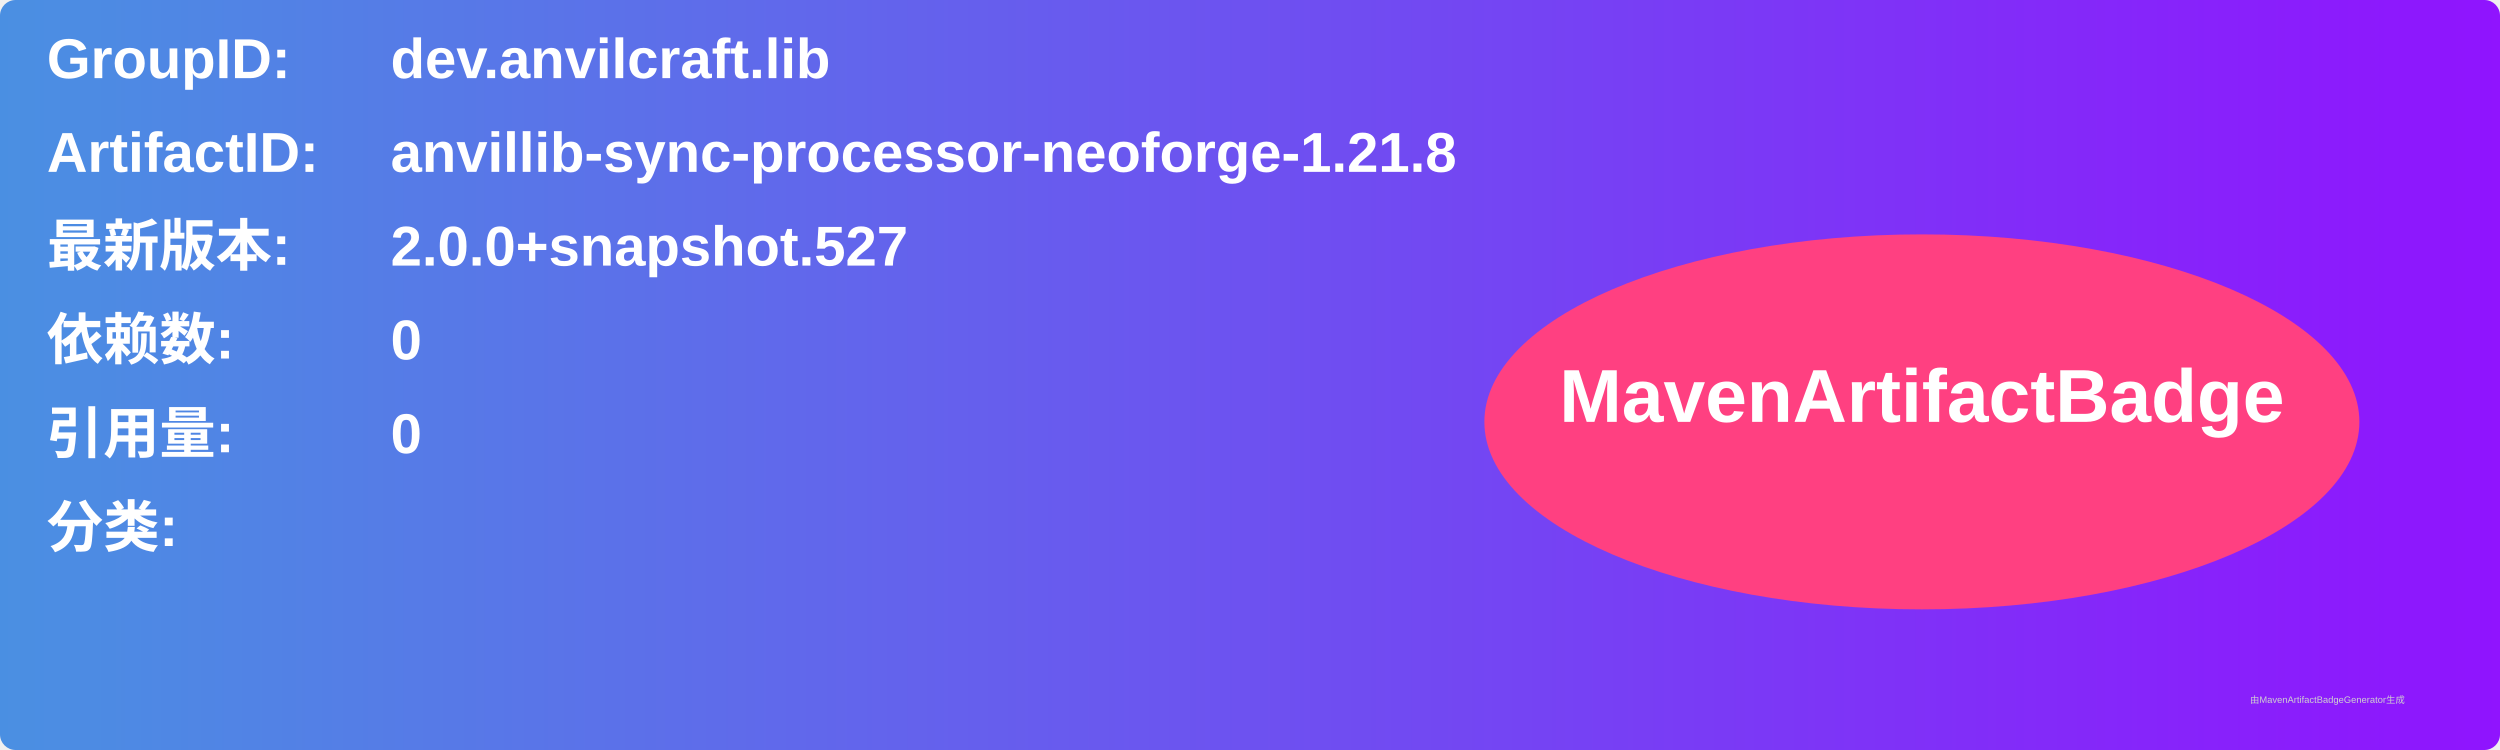
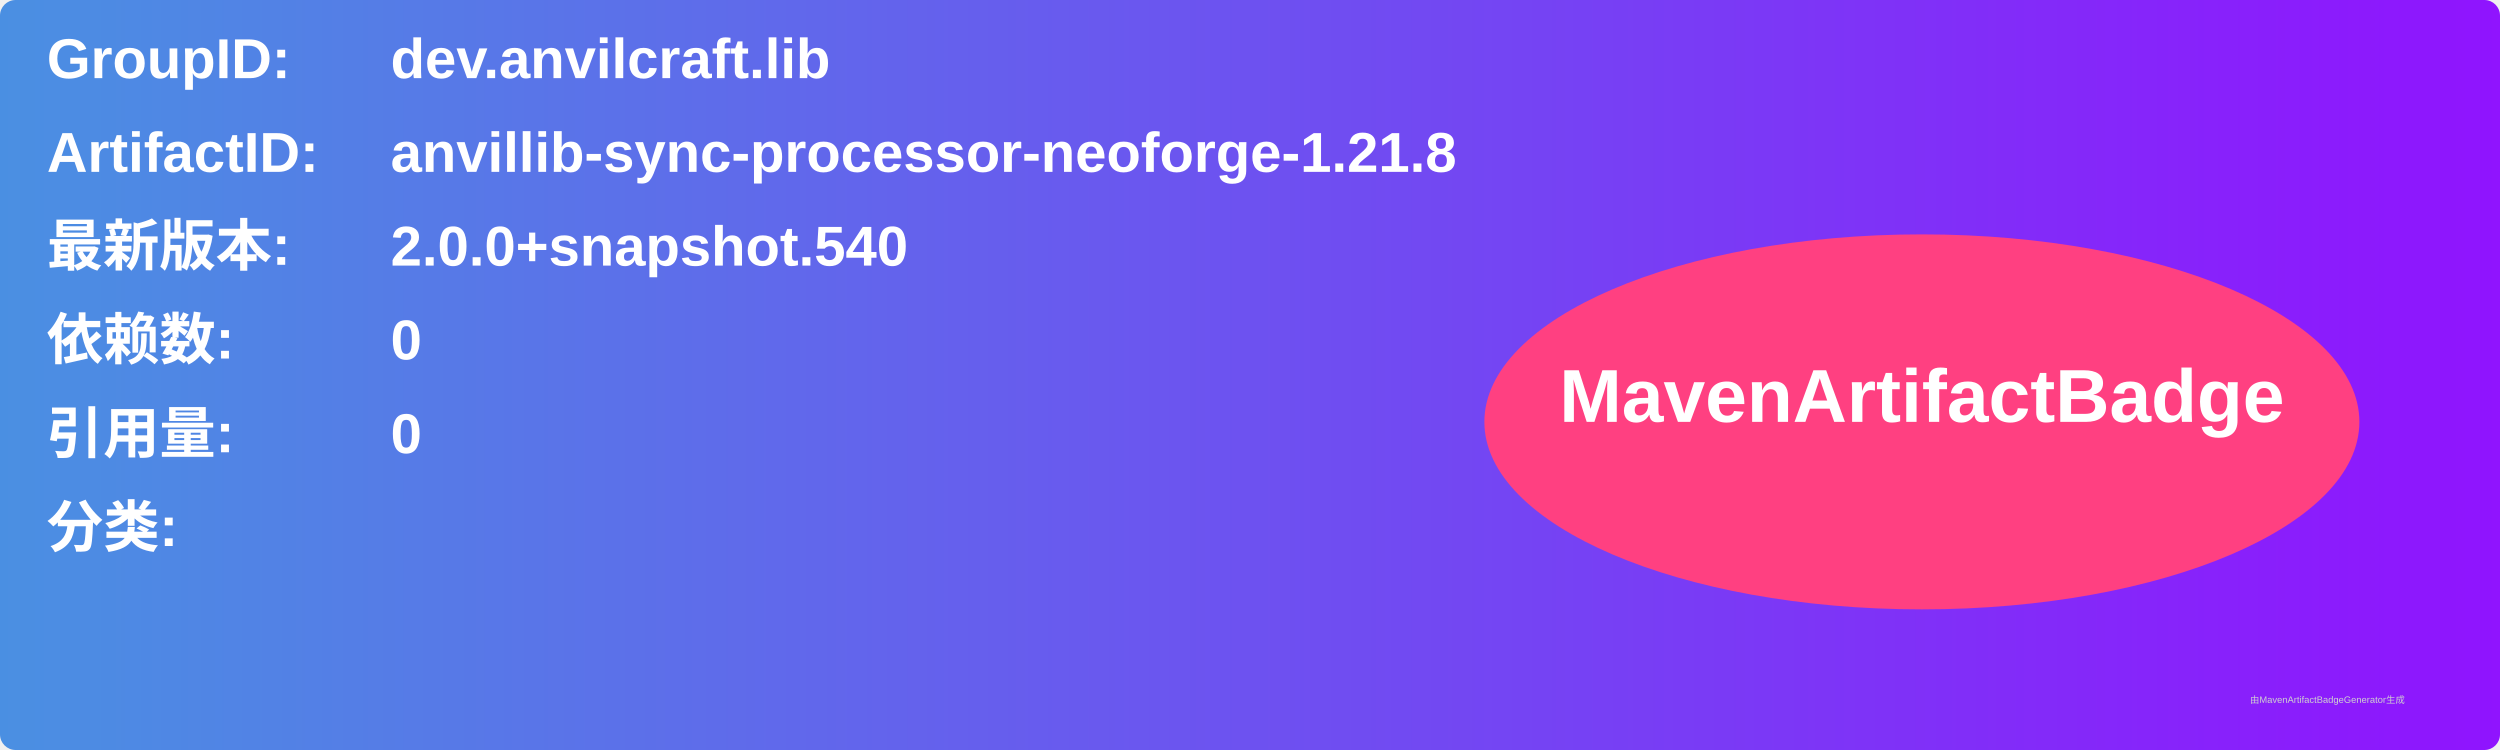
<svg xmlns="http://www.w3.org/2000/svg" width="800" height="240" viewBox="0 0 800 240">
  <linearGradient id="grad" x1="0%" y1="0%" x2="100%" y2="0%">
    <stop offset="0%" stop-color="#4a90e2" />
    <stop offset="100%" stop-color="#9013fe" />
  </linearGradient>
  <rect width="100%" height="100%" rx="5" ry="5" fill="url(#grad)" />
  <g transform="translate(15, 15)">
    <text x="0" y="10" font-family="Arial" font-size="18" fill="white" font-weight="bold" width="260">GroupID:</text>
    <text x="110" y="10" font-family="Arial" font-size="18" fill="white" font-weight="bold" width="460">dev.anvilcraft.lib</text>
    <text x="0" y="40" font-family="Arial" font-size="18" fill="white" font-weight="bold" width="260">ArtifactID:</text>
    <text x="110" y="40" font-family="Arial" font-size="18" fill="white" font-weight="bold" width="460">anvillib-sync-processor-neoforge-1.21.8</text>
    <text x="0" y="70" font-family="Arial" font-size="18" fill="white" font-weight="bold">最新版本:</text>
    <text x="110" y="70" font-family="Arial" font-size="18" fill="white" font-weight="bold">
-       <tspan font-weight="bold">2.0.0+snapshot.527</tspan>
+       <tspan font-weight="bold">2.0.0+snapshot.540</tspan>
    </text>
    <text x="0" y="100" font-family="Arial" font-size="18" fill="white" font-weight="bold">依赖数: </text>
    <text x="110" y="100" font-family="Arial" font-size="18" fill="white">
      <tspan font-weight="bold">0</tspan>
    </text>
    <text x="0" y="130" font-family="Arial" font-size="18" fill="white" font-weight="bold">引用量: </text>
    <text x="110" y="130" font-family="Arial" font-size="18" fill="white">
      <tspan font-weight="bold">0</tspan>
    </text>
    <text x="0" y="160" font-family="Arial" font-size="18" fill="white" font-weight="bold">分类:</text>
    <text x="10" y="190" font-family="Arial" font-size="10" fill="white">
      <tspan font-weight="bold" />
    </text>
    <ellipse cx="600" cy="120" rx="140" ry="60" fill="#ff4081" />
    <text x="600" y="120" text-anchor="middle" font-family="Arial" font-size="24" fill="white" font-weight="bold">MavenArtifactBadge</text>
  </g>
  <text x="720" y="225" font-family="Arial" font-size="3" fill="#d0d0d0">由MavenArtifactBadgeGenerator生成</text>
</svg>
